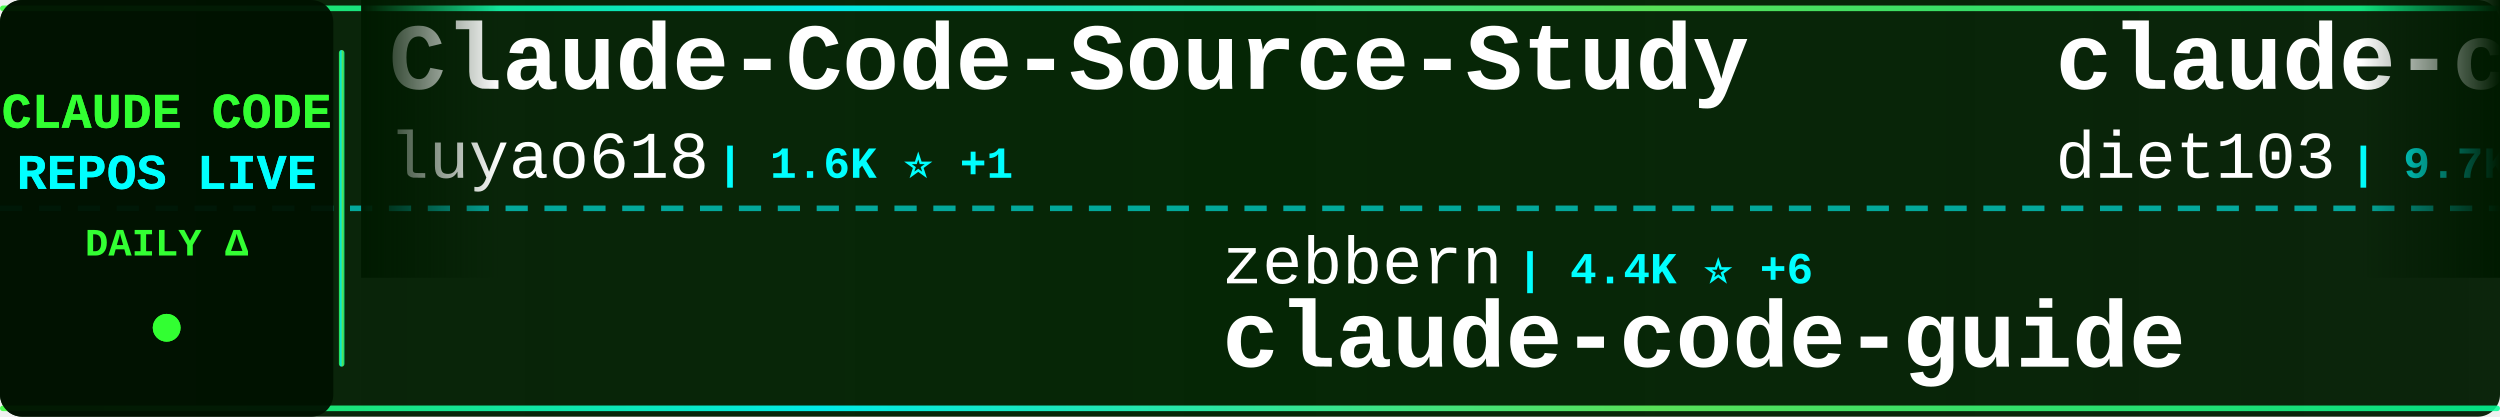
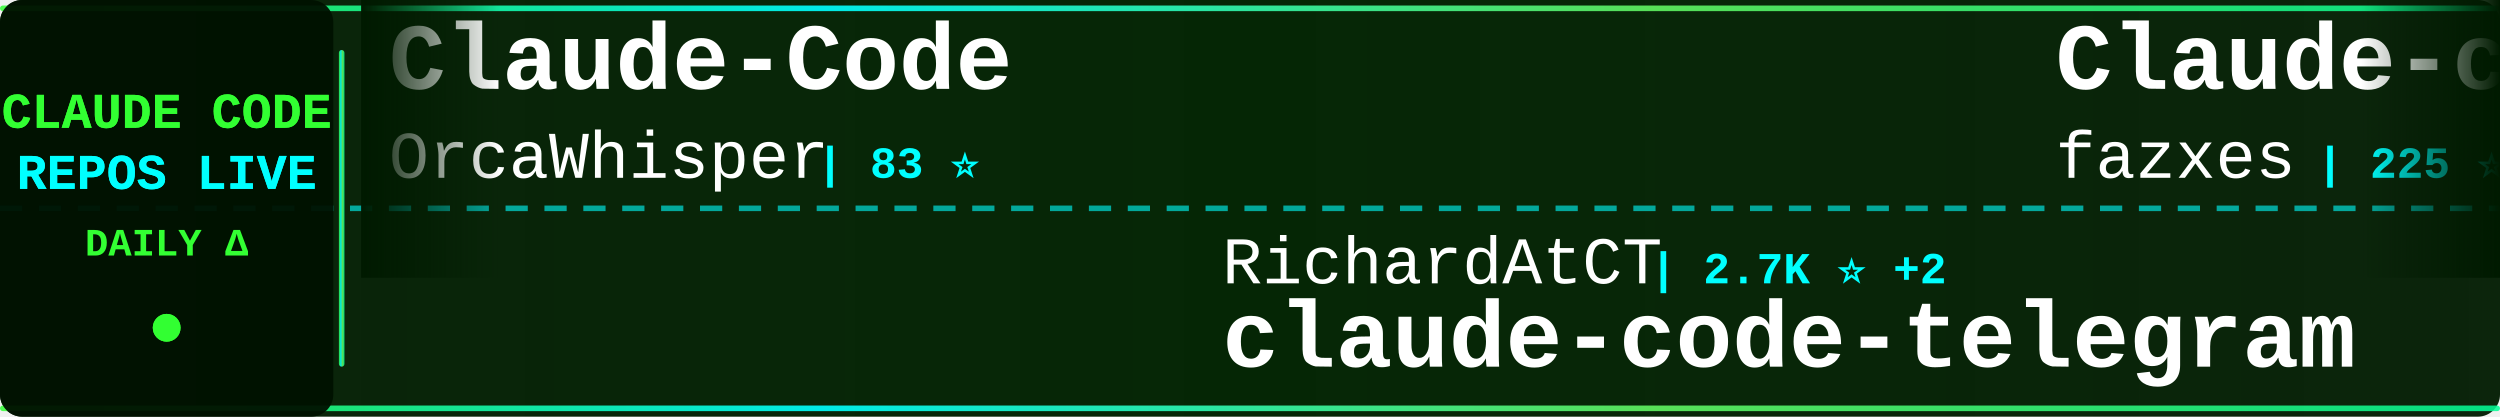
<svg xmlns="http://www.w3.org/2000/svg" width="900" height="150">
  <defs>
    <linearGradient id="tickerBg" x1="0%" y1="0%" x2="100%" y2="0%">
      <stop offset="0%" style="stop-color:#001a00;stop-opacity:0.95" />
      <stop offset="50%" style="stop-color:#002200;stop-opacity:0.98" />
      <stop offset="100%" style="stop-color:#001a00;stop-opacity:0.95" />
    </linearGradient>
    <linearGradient id="borderGrad" x1="0%" y1="0%" x2="100%" y2="0%">
      <stop offset="0%" style="stop-color:#33ff33;stop-opacity:0.85">
        <animate attributeName="stop-opacity" values="0.85;1;0.85" dur="2s" repeatCount="indefinite" />
      </stop>
      <stop offset="33%" style="stop-color:#00ffff;stop-opacity:0.9">
        <animate attributeName="stop-opacity" values="0.9;1;0.9" dur="2.2s" repeatCount="indefinite" />
      </stop>
      <stop offset="66%" style="stop-color:#66ff66;stop-opacity:0.85">
        <animate attributeName="stop-opacity" values="0.85;1;0.85" dur="1.8s" repeatCount="indefinite" />
      </stop>
      <stop offset="100%" style="stop-color:#00ff99;stop-opacity:0.85">
        <animate attributeName="stop-opacity" values="0.85;1;0.85" dur="2s" repeatCount="indefinite" />
      </stop>
    </linearGradient>
    <filter id="textGlow">
      <feGaussianBlur stdDeviation="0.1" result="coloredBlur" />
      <feMerge>
        <feMergeNode in="coloredBlur" />
        <feMergeNode in="SourceGraphic" />
      </feMerge>
    </filter>
    <filter id="metricGlow">
      <feGaussianBlur stdDeviation="0.2" result="coloredBlur" />
      <feMerge>
        <feMergeNode in="coloredBlur" />
        <feMergeNode in="SourceGraphic" />
      </feMerge>
    </filter>
    <linearGradient id="leftFade" x1="0%" y1="0%" x2="100%" y2="0%">
      <stop offset="0%" style="stop-color:#001a00;stop-opacity:1" />
      <stop offset="100%" style="stop-color:#001a00;stop-opacity:0" />
    </linearGradient>
    <linearGradient id="rightFade" x1="0%" y1="0%" x2="100%" y2="0%">
      <stop offset="0%" style="stop-color:#001a00;stop-opacity:0" />
      <stop offset="100%" style="stop-color:#001a00;stop-opacity:1" />
    </linearGradient>
  </defs>
  <rect width="900" height="150" fill="url(#tickerBg)" rx="8" />
  <rect x="0" y="2" width="900" height="2" fill="url(#borderGrad)" rx="1" />
  <rect x="0" y="146" width="900" height="2" fill="url(#borderGrad)" rx="1" />
  <line x1="0" y1="75" x2="900" y2="75" stroke="#00ffff" stroke-width="2" stroke-dasharray="8 6" opacity="0.6" />
  <rect x="0" y="0" width="120" height="150" fill="#001100" opacity="0.95" rx="8" />
  <text x="60" y="46" font-family="'Courier New', monospace" font-size="18" font-weight="bold" fill="#33ff33" text-anchor="middle" filter="url(#textGlow)">
    CLAUDE CODE
  </text>
  <text x="60" y="68" font-family="'Courier New', monospace" font-size="18" font-weight="bold" fill="#00ffff" text-anchor="middle" filter="url(#textGlow)">
    REPOS LIVE
  </text>
  <text x="60" y="92" font-family="'Courier New', monospace" font-size="14" font-weight="bold" fill="#33ff33" text-anchor="middle">
    DAILY Δ
  </text>
  <circle cx="60" cy="118" r="5" fill="#33ff33" filter="url(#metricGlow)">
    <animate attributeName="r" values="4;6;4" dur="1.5s" repeatCount="indefinite" />
    <animate attributeName="opacity" values="0.6;1;0.6" dur="1.5s" repeatCount="indefinite" />
  </circle>
  <rect x="122" y="18" width="2" height="114" fill="url(#borderGrad)" rx="1" />
  <clipPath id="tickerClip">
    <rect x="130" y="0" width="770" height="150" />
  </clipPath>
  <g clip-path="url(#tickerClip)">
    <g id="tickerItems">
      <animateTransform attributeName="transform" attributeType="XML" type="translate" from="0 0" to="-3000 0" dur="54s" repeatCount="indefinite" />
      <g transform="translate(0, 0)">
-         <text x="140" y="32" font-family="'Courier New', monospace" font-size="34" font-weight="bold" fill="#ffffff">Claude-Code-Source-Study</text>
-         <text x="140" y="64" font-family="'Courier New', monospace" font-size="24" font-weight="normal" fill="#ffffff" opacity="1.0">luyao618</text>
-         <text x="258" y="64" font-family="'Courier New', monospace" font-size="16" font-weight="bold" fill="#00ffff"> | 1.6K ⭐ +1</text>
+         <text x="140" y="32" font-family="'Courier New', monospace" font-size="34" font-weight="bold" fill="#ffffff">Claude-Code</text>
+         <text x="140" y="64" font-family="'Courier New', monospace" font-size="24" font-weight="normal" fill="#ffffff" opacity="1.0">OrcaWhisper</text>
+         <text x="294" y="64" font-family="'Courier New', monospace" font-size="16" font-weight="bold" fill="#00ffff"> | 83 ⭐</text>
      </g>
      <g transform="translate(300, 0)">
-         <text x="140" y="102" font-family="'Courier New', monospace" font-size="24" font-weight="normal" fill="#ffffff" opacity="1.0">zebbern</text>
-         <text x="246" y="102" font-family="'Courier New', monospace" font-size="16" font-weight="bold" fill="#00ffff"> | 4.4K ⭐ +6</text>
-         <text x="140" y="132" font-family="'Courier New', monospace" font-size="34" font-weight="bold" fill="#ffffff">claude-code-guide</text>
+         <text x="140" y="102" font-family="'Courier New', monospace" font-size="24" font-weight="normal" fill="#ffffff" opacity="1.0">RichardAtCT</text>
+         <text x="294" y="102" font-family="'Courier New', monospace" font-size="16" font-weight="bold" fill="#00ffff"> | 2.7K ⭐ +2</text>
+         <text x="140" y="132" font-family="'Courier New', monospace" font-size="34" font-weight="bold" fill="#ffffff">claude-code-telegram</text>
      </g>
      <g transform="translate(600, 0)">
-         <text x="140" y="32" font-family="'Courier New', monospace" font-size="34" font-weight="bold" fill="#ffffff">claude-code-infrastructu...</text>
-         <text x="140" y="64" font-family="'Courier New', monospace" font-size="24" font-weight="normal" fill="#ffffff" opacity="1.0">diet103</text>
-         <text x="246" y="64" font-family="'Courier New', monospace" font-size="16" font-weight="bold" fill="#00ffff"> | 9.7K ⭐</text>
+         <text x="140" y="32" font-family="'Courier New', monospace" font-size="34" font-weight="bold" fill="#ffffff">Claude-code</text>
+         <text x="140" y="64" font-family="'Courier New', monospace" font-size="24" font-weight="normal" fill="#ffffff" opacity="1.0">fazxes</text>
+         <text x="234" y="64" font-family="'Courier New', monospace" font-size="16" font-weight="bold" fill="#00ffff"> | 225 ⭐</text>
      </g>
      <g transform="translate(900, 0)">
-         <text x="140" y="102" font-family="'Courier New', monospace" font-size="24" font-weight="normal" fill="#ffffff" opacity="1.0">https-deeplearning-ai</text>
-         <text x="414" y="102" font-family="'Courier New', monospace" font-size="16" font-weight="bold" fill="#00ffff"> | 533 ⭐</text>
-         <text x="140" y="132" font-family="'Courier New', monospace" font-size="34" font-weight="bold" fill="#ffffff">sc-claude-code-files</text>
+         <text x="140" y="102" font-family="'Courier New', monospace" font-size="24" font-weight="normal" fill="#ffffff" opacity="1.0">AICoderTudou</text>
+         <text x="306" y="102" font-family="'Courier New', monospace" font-size="16" font-weight="bold" fill="#00ffff"> | 498 ⭐</text>
+         <text x="140" y="132" font-family="'Courier New', monospace" font-size="34" font-weight="bold" fill="#ffffff">claude-code-tudou</text>
      </g>
      <g transform="translate(1200, 0)">
-         <text x="140" y="32" font-family="'Courier New', monospace" font-size="34" font-weight="bold" fill="#ffffff">learn-claude-code</text>
-         <text x="140" y="64" font-family="'Courier New', monospace" font-size="24" font-weight="normal" fill="#ffffff" opacity="1.0">shareAI-lab</text>
-         <text x="294" y="64" font-family="'Courier New', monospace" font-size="16" font-weight="bold" fill="#00ffff"> | 70.7K ⭐ +77</text>
+         <text x="140" y="32" font-family="'Courier New', monospace" font-size="34" font-weight="bold" fill="#ffffff">claude-code-from-source</text>
+         <text x="140" y="64" font-family="'Courier New', monospace" font-size="24" font-weight="normal" fill="#ffffff" opacity="1.0">alejandrobalderas</text>
+         <text x="366" y="64" font-family="'Courier New', monospace" font-size="16" font-weight="bold" fill="#00ffff"> | 2.7K ⭐ +2</text>
      </g>
      <g transform="translate(1500, 0)">
-         <text x="140" y="102" font-family="'Courier New', monospace" font-size="24" font-weight="normal" fill="#ffffff" opacity="1.0">carlvellotti</text>
-         <text x="306" y="102" font-family="'Courier New', monospace" font-size="16" font-weight="bold" fill="#00ffff"> | 2.1K ⭐</text>
-         <text x="140" y="132" font-family="'Courier New', monospace" font-size="34" font-weight="bold" fill="#ffffff">claude-code-pm-course</text>
+         <text x="140" y="102" font-family="'Courier New', monospace" font-size="24" font-weight="normal" fill="#ffffff" opacity="1.0">anthropics</text>
+         <text x="282" y="102" font-family="'Courier New', monospace" font-size="16" font-weight="bold" fill="#00ffff"> | 160.5K ⭐ +241</text>
+         <text x="140" y="132" font-family="'Courier New', monospace" font-size="34" font-weight="bold" fill="#ffffff">skills</text>
      </g>
      <g transform="translate(1800, 0)">
-         <text x="140" y="32" font-family="'Courier New', monospace" font-size="34" font-weight="bold" fill="#ffffff">collection-claude-code-s...</text>
-         <text x="140" y="64" font-family="'Courier New', monospace" font-size="24" font-weight="normal" fill="#ffffff" opacity="1.0">chauncygu</text>
-         <text x="270" y="64" font-family="'Courier New', monospace" font-size="16" font-weight="bold" fill="#00ffff"> | 2.8K ⭐ +1</text>
+         <text x="140" y="32" font-family="'Courier New', monospace" font-size="34" font-weight="bold" fill="#ffffff">claude-code-analysis</text>
+         <text x="140" y="64" font-family="'Courier New', monospace" font-size="24" font-weight="normal" fill="#ffffff" opacity="1.0">liuup</text>
+         <text x="222" y="64" font-family="'Courier New', monospace" font-size="16" font-weight="bold" fill="#00ffff"> | 3.5K ⭐ +5</text>
      </g>
      <g transform="translate(2100, 0)">
-         <text x="140" y="102" font-family="'Courier New', monospace" font-size="24" font-weight="normal" fill="#ffffff" opacity="1.0">Piebald-AI</text>
-         <text x="282" y="102" font-family="'Courier New', monospace" font-size="16" font-weight="bold" fill="#00ffff"> | 11.8K ⭐ +16</text>
-         <text x="140" y="132" font-family="'Courier New', monospace" font-size="34" font-weight="bold" fill="#ffffff">claude-code-system-promp...</text>
+         <text x="140" y="102" font-family="'Courier New', monospace" font-size="24" font-weight="normal" fill="#ffffff" opacity="1.0">musistudio</text>
+         <text x="282" y="102" font-family="'Courier New', monospace" font-size="16" font-weight="bold" fill="#00ffff"> | 35.7K ⭐ +13</text>
+         <text x="140" y="132" font-family="'Courier New', monospace" font-size="34" font-weight="bold" fill="#ffffff">claude-code-router</text>
      </g>
      <g transform="translate(2400, 0)">
-         <text x="140" y="32" font-family="'Courier New', monospace" font-size="34" font-weight="bold" fill="#ffffff">claude-code-ultimate-gui...</text>
-         <text x="140" y="64" font-family="'Courier New', monospace" font-size="24" font-weight="normal" fill="#ffffff" opacity="1.0">FlorianBruniaux</text>
-         <text x="342" y="64" font-family="'Courier New', monospace" font-size="16" font-weight="bold" fill="#00ffff"> | 5.4K ⭐ +12</text>
+         <text x="140" y="32" font-family="'Courier New', monospace" font-size="34" font-weight="bold" fill="#ffffff">claude-code-guide</text>
+         <text x="140" y="64" font-family="'Courier New', monospace" font-size="24" font-weight="normal" fill="#ffffff" opacity="1.0">zebbern</text>
+         <text x="246" y="64" font-family="'Courier New', monospace" font-size="16" font-weight="bold" fill="#00ffff"> | 4.4K ⭐ +7</text>
      </g>
      <g transform="translate(2700, 0)">
-         <text x="140" y="102" font-family="'Courier New', monospace" font-size="24" font-weight="normal" fill="#ffffff" opacity="1.0">hangsman</text>
-         <text x="258" y="102" font-family="'Courier New', monospace" font-size="16" font-weight="bold" fill="#00ffff"> | 787 ⭐</text>
+         <text x="140" y="102" font-family="'Courier New', monospace" font-size="24" font-weight="normal" fill="#ffffff" opacity="1.0">JrCx7scC</text>
+         <text x="258" y="102" font-family="'Courier New', monospace" font-size="16" font-weight="bold" fill="#00ffff"> | 371 ⭐</text>
        <text x="140" y="132" font-family="'Courier New', monospace" font-size="34" font-weight="bold" fill="#ffffff">claude-code-source</text>
      </g>
      <g transform="translate(3000, 0)">
-         <text x="140" y="32" font-family="'Courier New', monospace" font-size="34" font-weight="bold" fill="#ffffff">Claude-Code-Source-Study</text>
-         <text x="140" y="64" font-family="'Courier New', monospace" font-size="24" font-weight="normal" fill="#ffffff" opacity="1.0">luyao618</text>
-         <text x="258" y="64" font-family="'Courier New', monospace" font-size="16" font-weight="bold" fill="#00ffff"> | 1.6K ⭐ +1</text>
+         <text x="140" y="32" font-family="'Courier New', monospace" font-size="34" font-weight="bold" fill="#ffffff">Claude-Code</text>
+         <text x="140" y="64" font-family="'Courier New', monospace" font-size="24" font-weight="normal" fill="#ffffff" opacity="1.0">OrcaWhisper</text>
+         <text x="294" y="64" font-family="'Courier New', monospace" font-size="16" font-weight="bold" fill="#00ffff"> | 83 ⭐</text>
      </g>
      <g transform="translate(3300, 0)">
-         <text x="140" y="102" font-family="'Courier New', monospace" font-size="24" font-weight="normal" fill="#ffffff" opacity="1.0">zebbern</text>
-         <text x="246" y="102" font-family="'Courier New', monospace" font-size="16" font-weight="bold" fill="#00ffff"> | 4.4K ⭐ +6</text>
-         <text x="140" y="132" font-family="'Courier New', monospace" font-size="34" font-weight="bold" fill="#ffffff">claude-code-guide</text>
+         <text x="140" y="102" font-family="'Courier New', monospace" font-size="24" font-weight="normal" fill="#ffffff" opacity="1.0">RichardAtCT</text>
+         <text x="294" y="102" font-family="'Courier New', monospace" font-size="16" font-weight="bold" fill="#00ffff"> | 2.7K ⭐ +2</text>
+         <text x="140" y="132" font-family="'Courier New', monospace" font-size="34" font-weight="bold" fill="#ffffff">claude-code-telegram</text>
      </g>
      <g transform="translate(3600, 0)">
-         <text x="140" y="32" font-family="'Courier New', monospace" font-size="34" font-weight="bold" fill="#ffffff">claude-code-infrastructu...</text>
-         <text x="140" y="64" font-family="'Courier New', monospace" font-size="24" font-weight="normal" fill="#ffffff" opacity="1.0">diet103</text>
-         <text x="246" y="64" font-family="'Courier New', monospace" font-size="16" font-weight="bold" fill="#00ffff"> | 9.7K ⭐</text>
+         <text x="140" y="32" font-family="'Courier New', monospace" font-size="34" font-weight="bold" fill="#ffffff">Claude-code</text>
+         <text x="140" y="64" font-family="'Courier New', monospace" font-size="24" font-weight="normal" fill="#ffffff" opacity="1.0">fazxes</text>
+         <text x="234" y="64" font-family="'Courier New', monospace" font-size="16" font-weight="bold" fill="#00ffff"> | 225 ⭐</text>
      </g>
      <g transform="translate(3900, 0)">
-         <text x="140" y="102" font-family="'Courier New', monospace" font-size="24" font-weight="normal" fill="#ffffff" opacity="1.0">https-deeplearning-ai</text>
-         <text x="414" y="102" font-family="'Courier New', monospace" font-size="16" font-weight="bold" fill="#00ffff"> | 533 ⭐</text>
-         <text x="140" y="132" font-family="'Courier New', monospace" font-size="34" font-weight="bold" fill="#ffffff">sc-claude-code-files</text>
+         <text x="140" y="102" font-family="'Courier New', monospace" font-size="24" font-weight="normal" fill="#ffffff" opacity="1.0">AICoderTudou</text>
+         <text x="306" y="102" font-family="'Courier New', monospace" font-size="16" font-weight="bold" fill="#00ffff"> | 498 ⭐</text>
+         <text x="140" y="132" font-family="'Courier New', monospace" font-size="34" font-weight="bold" fill="#ffffff">claude-code-tudou</text>
      </g>
    </g>
  </g>
  <rect x="130" y="0" width="50" height="100" fill="url(#leftFade)" />
  <rect x="850" y="0" width="50" height="100" fill="url(#rightFade)" />
</svg>
